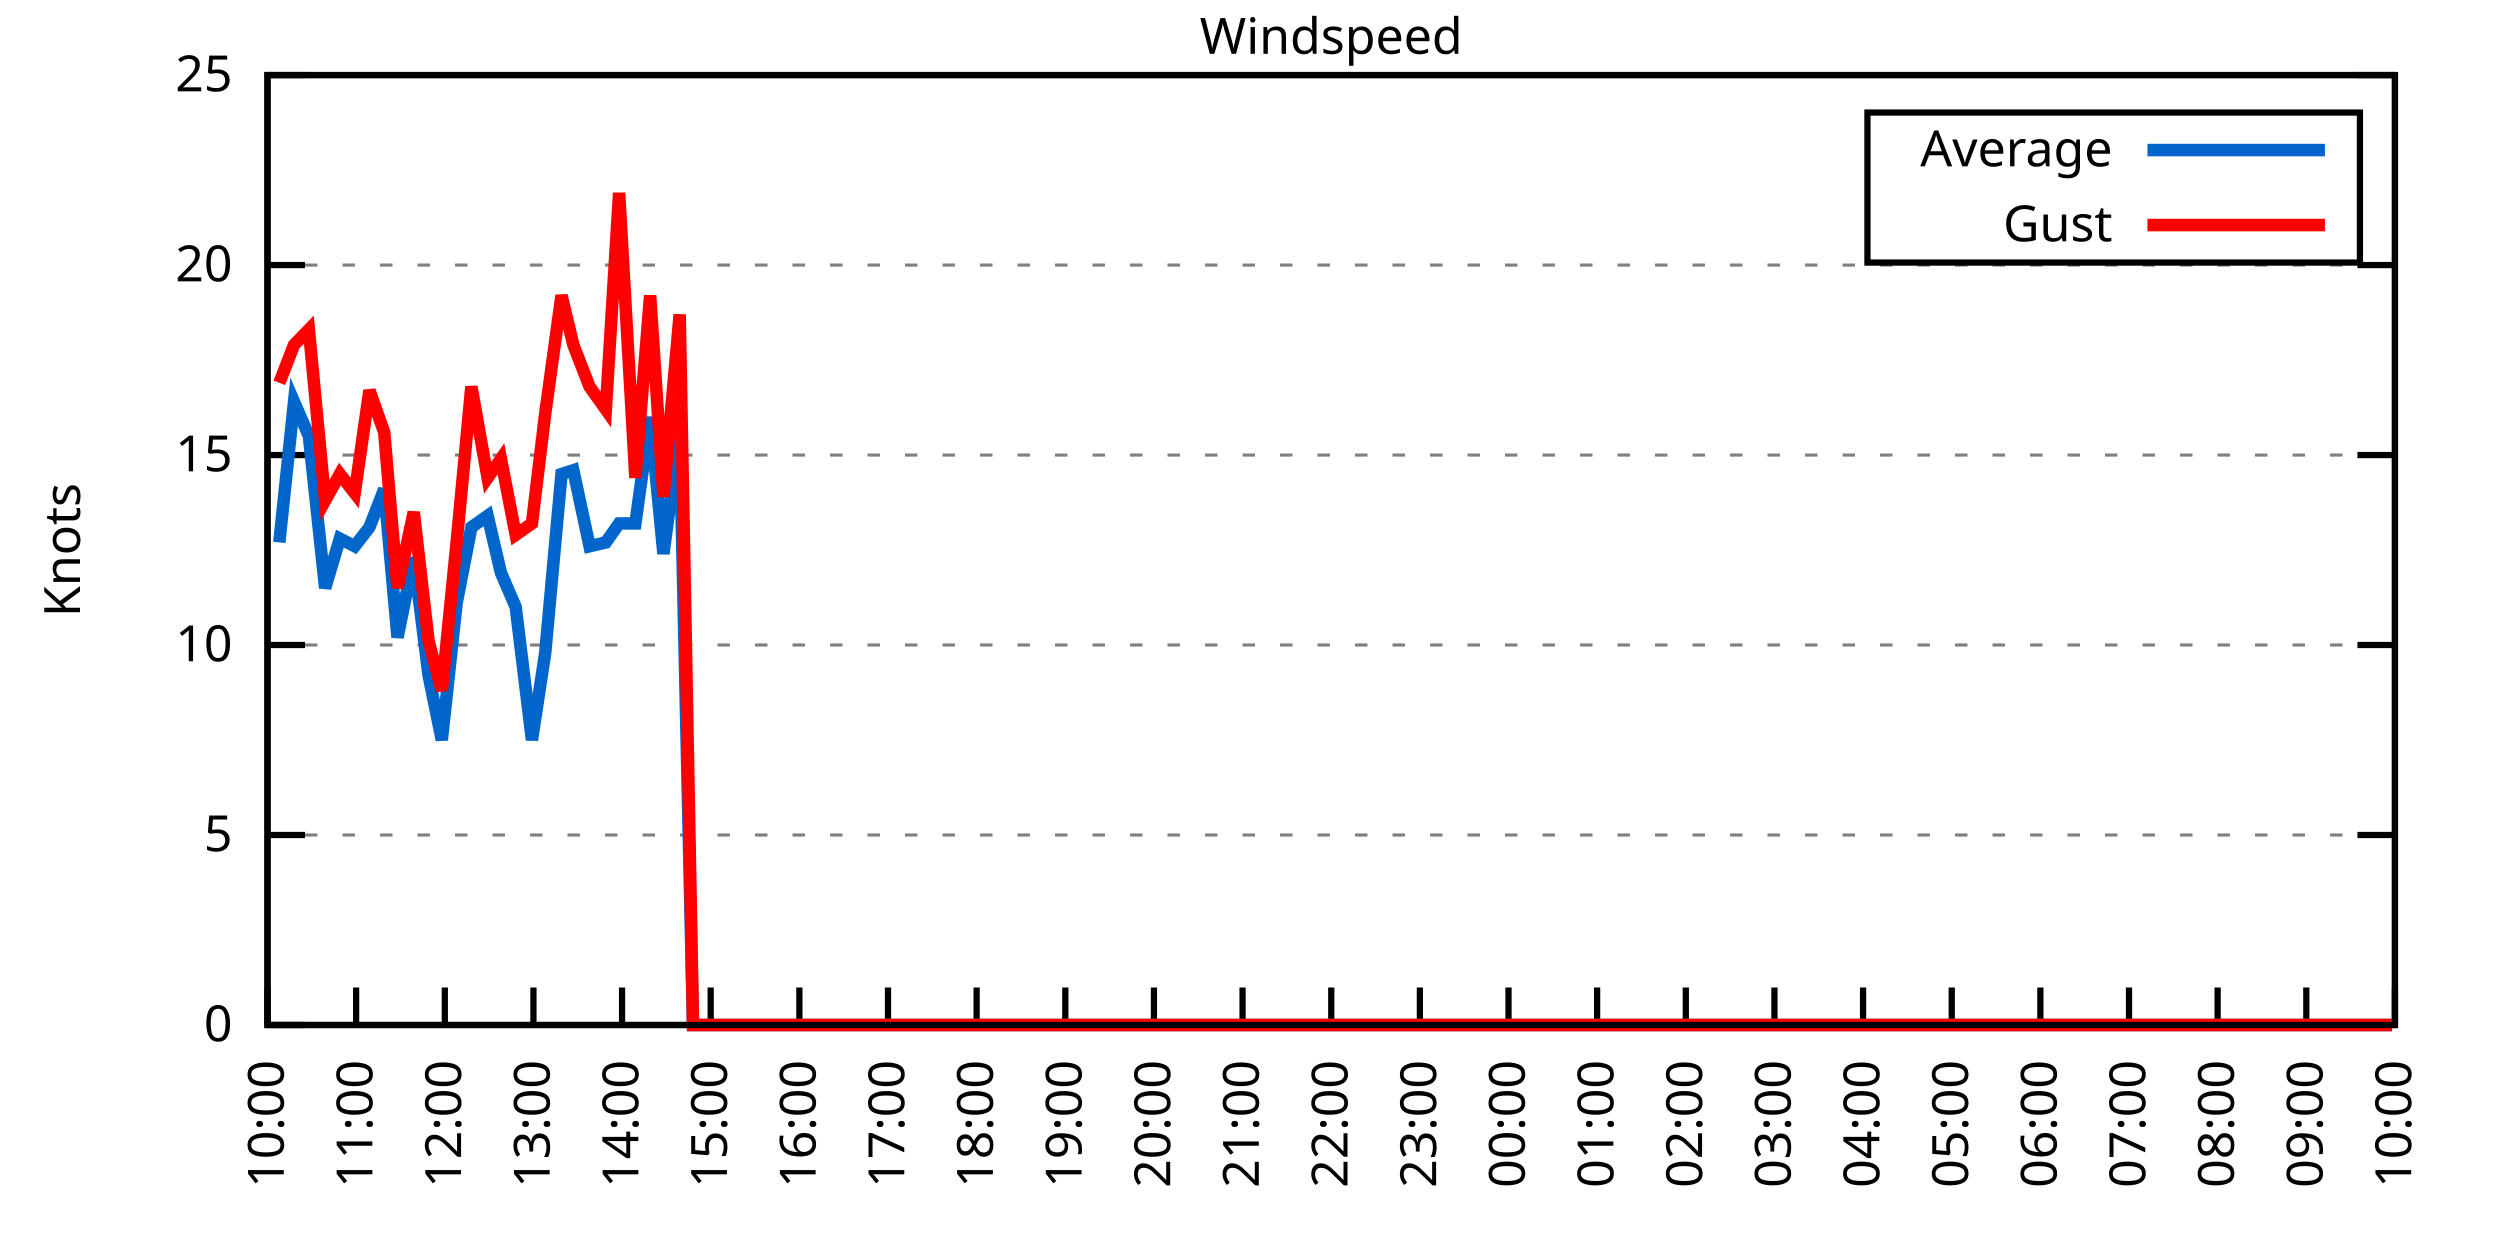
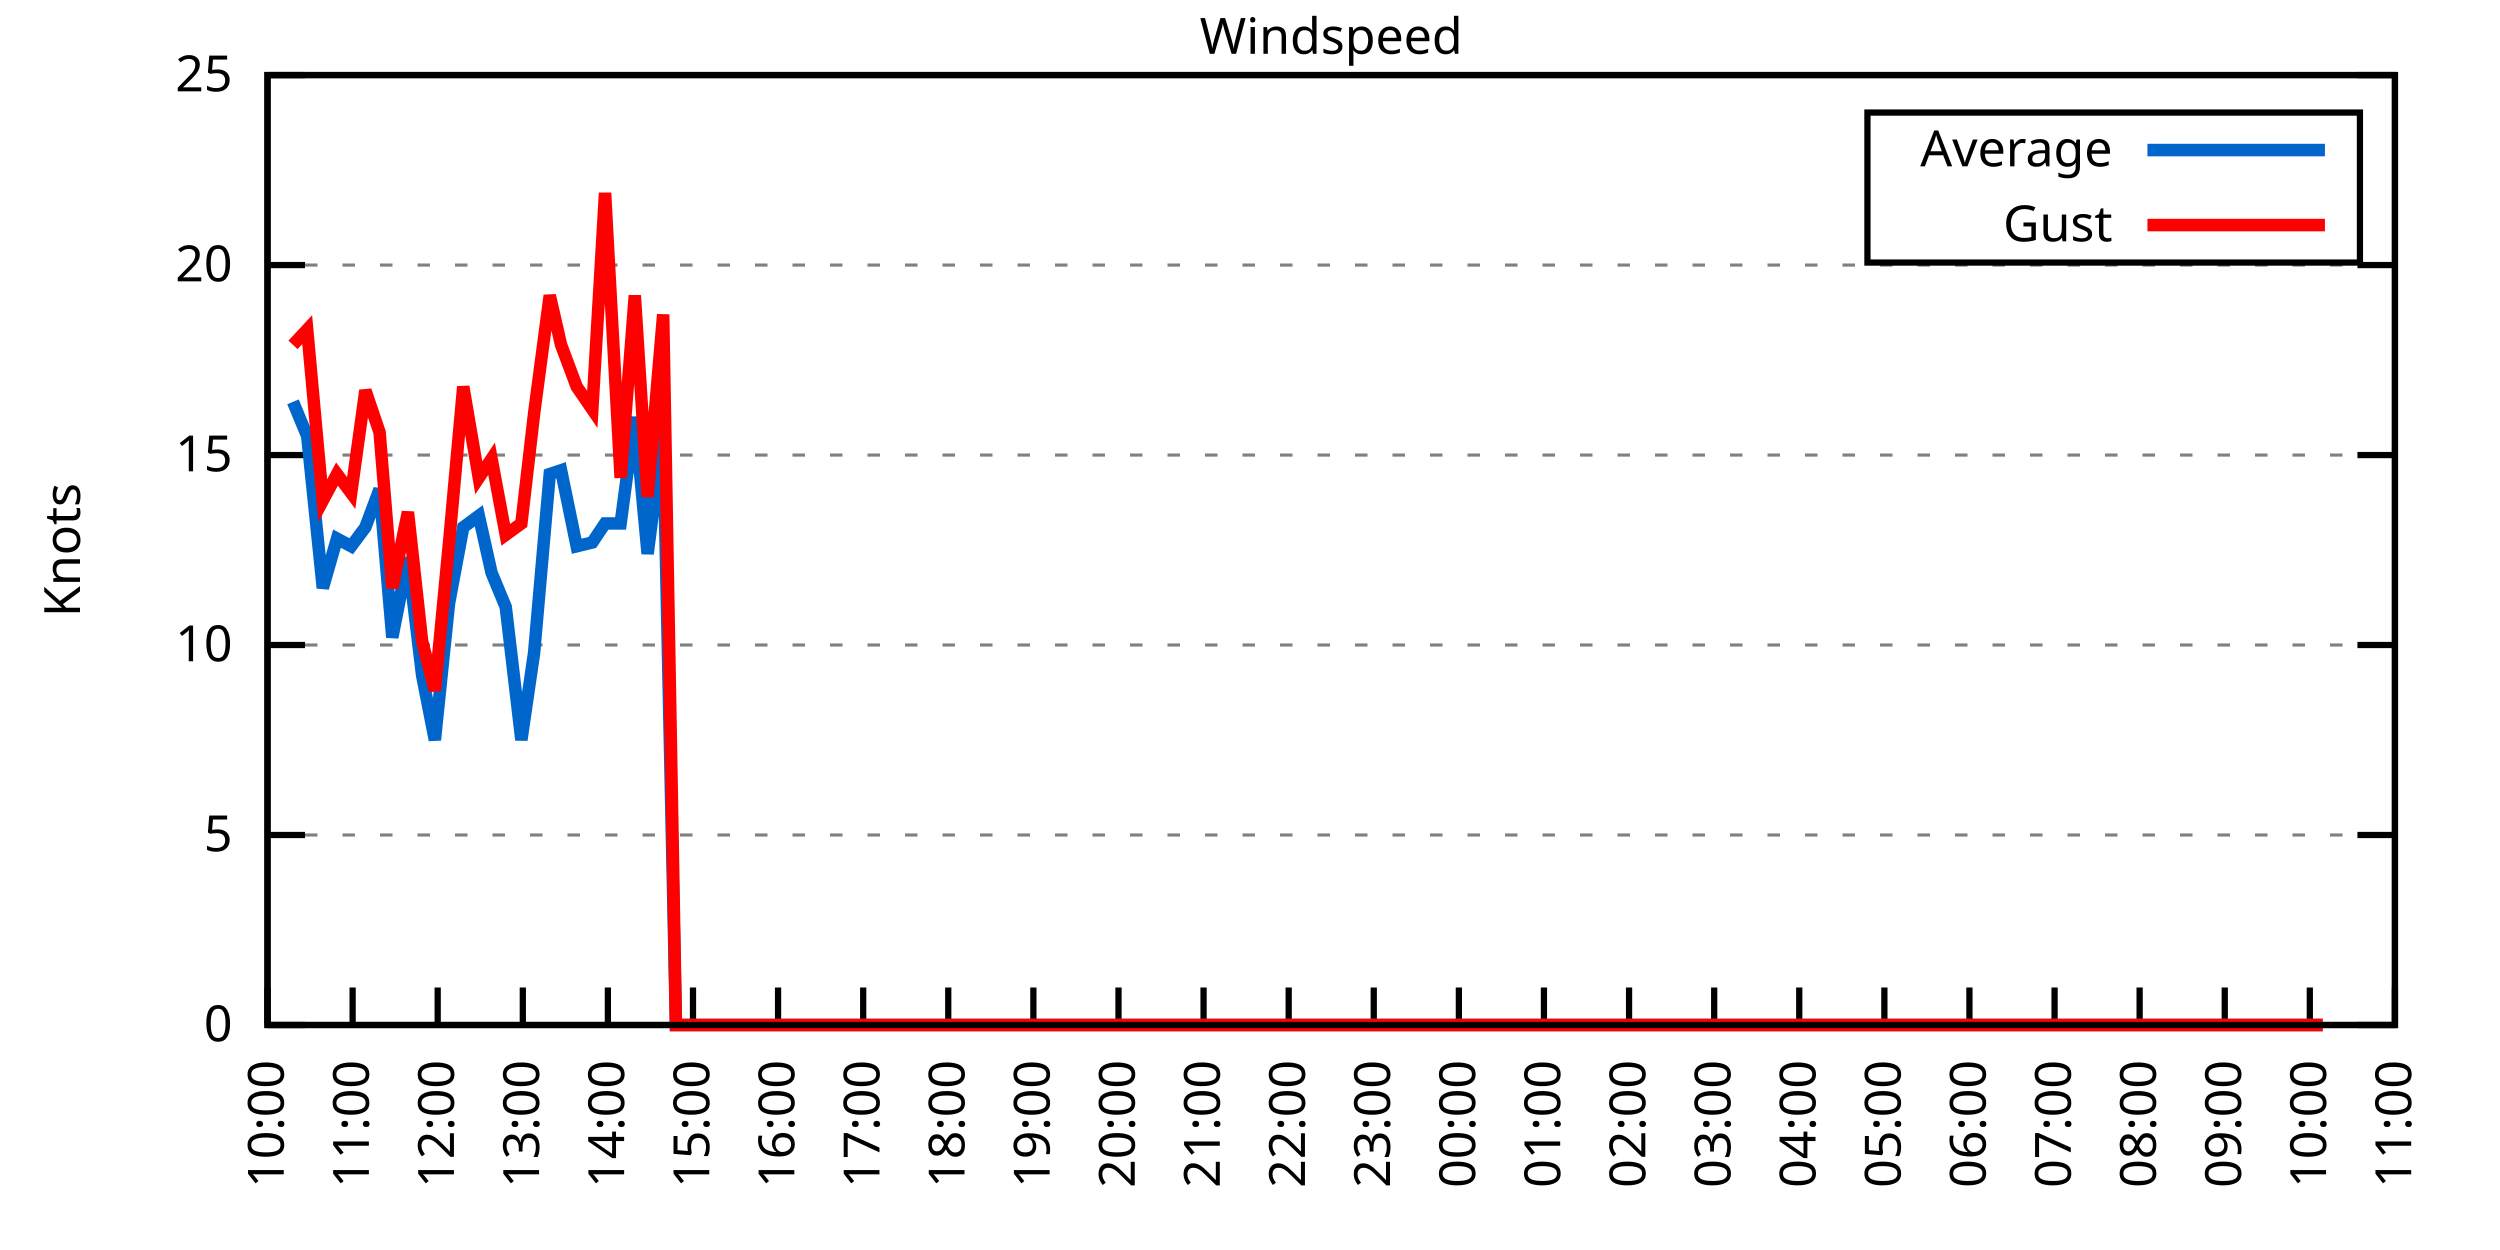
<svg xmlns="http://www.w3.org/2000/svg" xmlns:xlink="http://www.w3.org/1999/xlink" width="400" height="200" viewBox="0 0 400 200">
  <g id="gnuplot_canvas">
    <rect x="0" y="0" width="400" height="200" fill="none" />
    <defs>
      <circle id="gpDot" r="0.5" stroke-width="0.5" stroke="currentColor" />
      <path id="gpPt0" stroke-width="0.333" stroke="currentColor" d="M-1,0 h2 M0,-1 v2" />
      <path id="gpPt1" stroke-width="0.333" stroke="currentColor" d="M-1,-1 L1,1 M1,-1 L-1,1" />
      <path id="gpPt2" stroke-width="0.333" stroke="currentColor" d="M-1,0 L1,0 M0,-1 L0,1 M-1,-1 L1,1 M-1,1 L1,-1" />
      <rect id="gpPt3" stroke-width="0.333" stroke="currentColor" x="-1" y="-1" width="2" height="2" />
      <rect id="gpPt4" stroke-width="0.333" stroke="currentColor" fill="currentColor" x="-1" y="-1" width="2" height="2" />
      <circle id="gpPt5" stroke-width="0.333" stroke="currentColor" cx="0" cy="0" r="1" />
      <use xlink:href="#gpPt5" id="gpPt6" fill="currentColor" stroke="none" />
      <path id="gpPt7" stroke-width="0.333" stroke="currentColor" d="M0,-1.33 L-1.33,0.67 L1.33,0.67 z" />
      <use xlink:href="#gpPt7" id="gpPt8" fill="currentColor" stroke="none" />
      <use xlink:href="#gpPt7" id="gpPt9" stroke="currentColor" transform="rotate(180)" />
      <use xlink:href="#gpPt9" id="gpPt10" fill="currentColor" stroke="none" />
      <use xlink:href="#gpPt3" id="gpPt11" stroke="currentColor" transform="rotate(45)" />
      <use xlink:href="#gpPt11" id="gpPt12" fill="currentColor" stroke="none" />
      <path id="gpPt13" stroke-width="0.333" stroke="currentColor" d="M0,1.330 L1.265,0.411 L0.782,-1.067 L-0.782,-1.076 L-1.265,0.411 z" />
      <use xlink:href="#gpPt13" id="gpPt14" fill="currentColor" stroke="none" />
      <filter id="textbox" filterUnits="objectBoundingBox" x="0" y="0" height="1" width="1">
        <feFlood flood-color="white" flood-opacity="1" result="bgnd" />
        <feComposite in="SourceGraphic" in2="bgnd" operator="atop" />
      </filter>
      <filter id="greybox" filterUnits="objectBoundingBox" x="0" y="0" height="1" width="1">
        <feFlood flood-color="lightgrey" flood-opacity="1" result="grey" />
        <feComposite in="SourceGraphic" in2="grey" operator="atop" />
      </filter>
    </defs>
    <g fill="none" color="white" stroke="currentColor" stroke-width="1.00" stroke-linecap="butt" stroke-linejoin="miter">
</g>
    <g fill="none" color="black" stroke="currentColor" stroke-width="1.00" stroke-linecap="butt" stroke-linejoin="miter">
      <g stroke="none" shape-rendering="crispEdges">
        <polygon fill="rgb(255, 255, 255)" points="42.80,164.00 383.18,164.00 383.18,12.02 42.80,12.02 " />
      </g>
    </g>
    <g fill="none" color="black" stroke="currentColor" stroke-width="1.00" stroke-linecap="butt" stroke-linejoin="miter">
</g>
    <g fill="none" color="black" stroke="black" stroke-width="0.50" stroke-linecap="butt" stroke-linejoin="miter">
</g>
    <g fill="none" color="gray" stroke="currentColor" stroke-width="0.50" stroke-linecap="butt" stroke-linejoin="miter">
      <path stroke="gray" stroke-dasharray="2,4" class="gridline" d="M42.80,164.00 L383.19,164.00  " />
    </g>
    <g fill="none" color="gray" stroke="gray" stroke-width="1.00" stroke-linecap="butt" stroke-linejoin="miter">
</g>
    <g fill="none" color="black" stroke="currentColor" stroke-width="1.00" stroke-linecap="butt" stroke-linejoin="miter">
      <path stroke="black" d="M42.80,164.00 L48.80,164.00 M383.19,164.00 L377.19,164.00  " />
      <g transform="translate(37.20,166.60)" stroke="none" fill="black" font-family="Sans" font-size="8.00" text-anchor="end">
        <text>
          <tspan font-family="Sans"> 0</tspan>
        </text>
      </g>
    </g>
    <g fill="none" color="black" stroke="currentColor" stroke-width="1.00" stroke-linecap="butt" stroke-linejoin="miter">
</g>
    <g fill="none" color="black" stroke="black" stroke-width="0.50" stroke-linecap="butt" stroke-linejoin="miter">
</g>
    <g fill="none" color="gray" stroke="currentColor" stroke-width="0.50" stroke-linecap="butt" stroke-linejoin="miter">
      <path stroke="gray" stroke-dasharray="2,4" class="gridline" d="M42.80,133.60 L383.19,133.60  " />
    </g>
    <g fill="none" color="gray" stroke="gray" stroke-width="1.00" stroke-linecap="butt" stroke-linejoin="miter">
</g>
    <g fill="none" color="black" stroke="currentColor" stroke-width="1.00" stroke-linecap="butt" stroke-linejoin="miter">
      <path stroke="black" d="M42.80,133.60 L48.80,133.60 M383.19,133.60 L377.19,133.60  " />
      <g transform="translate(37.20,136.20)" stroke="none" fill="black" font-family="Sans" font-size="8.00" text-anchor="end">
        <text>
          <tspan font-family="Sans"> 5</tspan>
        </text>
      </g>
    </g>
    <g fill="none" color="black" stroke="currentColor" stroke-width="1.00" stroke-linecap="butt" stroke-linejoin="miter">
</g>
    <g fill="none" color="black" stroke="black" stroke-width="0.50" stroke-linecap="butt" stroke-linejoin="miter">
</g>
    <g fill="none" color="gray" stroke="currentColor" stroke-width="0.50" stroke-linecap="butt" stroke-linejoin="miter">
      <path stroke="gray" stroke-dasharray="2,4" class="gridline" d="M42.80,103.20 L383.19,103.20  " />
    </g>
    <g fill="none" color="gray" stroke="gray" stroke-width="1.00" stroke-linecap="butt" stroke-linejoin="miter">
</g>
    <g fill="none" color="black" stroke="currentColor" stroke-width="1.00" stroke-linecap="butt" stroke-linejoin="miter">
      <path stroke="black" d="M42.80,103.20 L48.80,103.20 M383.19,103.20 L377.19,103.20  " />
      <g transform="translate(37.20,105.80)" stroke="none" fill="black" font-family="Sans" font-size="8.00" text-anchor="end">
        <text>
          <tspan font-family="Sans"> 10</tspan>
        </text>
      </g>
    </g>
    <g fill="none" color="black" stroke="currentColor" stroke-width="1.00" stroke-linecap="butt" stroke-linejoin="miter">
</g>
    <g fill="none" color="black" stroke="black" stroke-width="0.50" stroke-linecap="butt" stroke-linejoin="miter">
</g>
    <g fill="none" color="gray" stroke="currentColor" stroke-width="0.50" stroke-linecap="butt" stroke-linejoin="miter">
      <path stroke="gray" stroke-dasharray="2,4" class="gridline" d="M42.80,72.81 L383.19,72.81  " />
    </g>
    <g fill="none" color="gray" stroke="gray" stroke-width="1.00" stroke-linecap="butt" stroke-linejoin="miter">
</g>
    <g fill="none" color="black" stroke="currentColor" stroke-width="1.00" stroke-linecap="butt" stroke-linejoin="miter">
      <path stroke="black" d="M42.80,72.81 L48.80,72.81 M383.19,72.81 L377.19,72.81  " />
      <g transform="translate(37.20,75.41)" stroke="none" fill="black" font-family="Sans" font-size="8.00" text-anchor="end">
        <text>
          <tspan font-family="Sans"> 15</tspan>
        </text>
      </g>
    </g>
    <g fill="none" color="black" stroke="currentColor" stroke-width="1.00" stroke-linecap="butt" stroke-linejoin="miter">
</g>
    <g fill="none" color="black" stroke="black" stroke-width="0.50" stroke-linecap="butt" stroke-linejoin="miter">
</g>
    <g fill="none" color="gray" stroke="currentColor" stroke-width="0.50" stroke-linecap="butt" stroke-linejoin="miter">
      <path stroke="gray" stroke-dasharray="2,4" class="gridline" d="M42.80,42.41 L383.19,42.41  " />
    </g>
    <g fill="none" color="gray" stroke="gray" stroke-width="1.00" stroke-linecap="butt" stroke-linejoin="miter">
</g>
    <g fill="none" color="black" stroke="currentColor" stroke-width="1.00" stroke-linecap="butt" stroke-linejoin="miter">
      <path stroke="black" d="M42.80,42.41 L48.80,42.41 M383.19,42.41 L377.19,42.41  " />
      <g transform="translate(37.20,45.01)" stroke="none" fill="black" font-family="Sans" font-size="8.00" text-anchor="end">
        <text>
          <tspan font-family="Sans"> 20</tspan>
        </text>
      </g>
    </g>
    <g fill="none" color="black" stroke="currentColor" stroke-width="1.00" stroke-linecap="butt" stroke-linejoin="miter">
</g>
    <g fill="none" color="black" stroke="black" stroke-width="0.50" stroke-linecap="butt" stroke-linejoin="miter">
</g>
    <g fill="none" color="gray" stroke="currentColor" stroke-width="0.50" stroke-linecap="butt" stroke-linejoin="miter">
      <path stroke="gray" stroke-dasharray="2,4" class="gridline" d="M42.80,12.01 L383.19,12.01  " />
    </g>
    <g fill="none" color="gray" stroke="gray" stroke-width="1.00" stroke-linecap="butt" stroke-linejoin="miter">
</g>
    <g fill="none" color="black" stroke="currentColor" stroke-width="1.00" stroke-linecap="butt" stroke-linejoin="miter">
      <path stroke="black" d="M42.80,12.01 L48.80,12.01 M383.19,12.01 L377.19,12.01  " />
      <g transform="translate(37.20,14.61)" stroke="none" fill="black" font-family="Sans" font-size="8.00" text-anchor="end">
        <text>
          <tspan font-family="Sans"> 25</tspan>
        </text>
      </g>
    </g>
    <g fill="none" color="black" stroke="currentColor" stroke-width="1.00" stroke-linecap="butt" stroke-linejoin="miter">
      <path stroke="black" d="M42.80,164.00 L42.80,158.00  " />
      <g transform="translate(45.40,169.60) rotate(270.00)" stroke="none" fill="black" font-family="Sans" font-size="8.00" text-anchor="end">
        <text>
          <tspan font-family="Sans">10:00</tspan>
        </text>
      </g>
    </g>
    <g fill="none" color="black" stroke="currentColor" stroke-width="1.00" stroke-linecap="butt" stroke-linejoin="miter">
-       <path stroke="black" d="M56.98,164.00 L56.98,158.00  " />
-       <g transform="translate(59.58,169.60) rotate(270.00)" stroke="none" fill="black" font-family="Sans" font-size="8.00" text-anchor="end">
+       <path stroke="black" d="M56.42,164.00 L56.42,158.00  " />
+       <g transform="translate(59.02,169.60) rotate(270.00)" stroke="none" fill="black" font-family="Sans" font-size="8.00" text-anchor="end">
        <text>
          <tspan font-family="Sans">11:00</tspan>
        </text>
      </g>
    </g>
    <g fill="none" color="black" stroke="currentColor" stroke-width="1.00" stroke-linecap="butt" stroke-linejoin="miter">
-       <path stroke="black" d="M71.17,164.00 L71.17,158.00  " />
-       <g transform="translate(73.77,169.60) rotate(270.00)" stroke="none" fill="black" font-family="Sans" font-size="8.00" text-anchor="end">
+       <path stroke="black" d="M70.03,164.00 L70.03,158.00  " />
+       <g transform="translate(72.63,169.60) rotate(270.00)" stroke="none" fill="black" font-family="Sans" font-size="8.00" text-anchor="end">
        <text>
          <tspan font-family="Sans">12:00</tspan>
        </text>
      </g>
    </g>
    <g fill="none" color="black" stroke="currentColor" stroke-width="1.00" stroke-linecap="butt" stroke-linejoin="miter">
-       <path stroke="black" d="M85.35,164.00 L85.35,158.00  " />
-       <g transform="translate(87.95,169.60) rotate(270.00)" stroke="none" fill="black" font-family="Sans" font-size="8.00" text-anchor="end">
+       <path stroke="black" d="M83.65,164.00 L83.65,158.00  " />
+       <g transform="translate(86.25,169.60) rotate(270.00)" stroke="none" fill="black" font-family="Sans" font-size="8.00" text-anchor="end">
        <text>
          <tspan font-family="Sans">13:00</tspan>
        </text>
      </g>
    </g>
    <g fill="none" color="black" stroke="currentColor" stroke-width="1.00" stroke-linecap="butt" stroke-linejoin="miter">
-       <path stroke="black" d="M99.53,164.00 L99.53,158.00  " />
-       <g transform="translate(102.13,169.60) rotate(270.00)" stroke="none" fill="black" font-family="Sans" font-size="8.00" text-anchor="end">
+       <path stroke="black" d="M97.26,164.00 L97.26,158.00  " />
+       <g transform="translate(99.86,169.60) rotate(270.00)" stroke="none" fill="black" font-family="Sans" font-size="8.00" text-anchor="end">
        <text>
          <tspan font-family="Sans">14:00</tspan>
        </text>
      </g>
    </g>
    <g fill="none" color="black" stroke="currentColor" stroke-width="1.00" stroke-linecap="butt" stroke-linejoin="miter">
-       <path stroke="black" d="M113.71,164.00 L113.71,158.00  " />
-       <g transform="translate(116.31,169.60) rotate(270.00)" stroke="none" fill="black" font-family="Sans" font-size="8.00" text-anchor="end">
+       <path stroke="black" d="M110.88,164.00 L110.88,158.00  " />
+       <g transform="translate(113.48,169.60) rotate(270.00)" stroke="none" fill="black" font-family="Sans" font-size="8.00" text-anchor="end">
        <text>
          <tspan font-family="Sans">15:00</tspan>
        </text>
      </g>
    </g>
    <g fill="none" color="black" stroke="currentColor" stroke-width="1.00" stroke-linecap="butt" stroke-linejoin="miter">
-       <path stroke="black" d="M127.90,164.00 L127.90,158.00  " />
-       <g transform="translate(130.50,169.60) rotate(270.00)" stroke="none" fill="black" font-family="Sans" font-size="8.00" text-anchor="end">
+       <path stroke="black" d="M124.49,164.00 L124.49,158.00  " />
+       <g transform="translate(127.09,169.60) rotate(270.00)" stroke="none" fill="black" font-family="Sans" font-size="8.00" text-anchor="end">
        <text>
          <tspan font-family="Sans">16:00</tspan>
        </text>
      </g>
    </g>
    <g fill="none" color="black" stroke="currentColor" stroke-width="1.00" stroke-linecap="butt" stroke-linejoin="miter">
-       <path stroke="black" d="M142.08,164.00 L142.08,158.00  " />
-       <g transform="translate(144.68,169.60) rotate(270.00)" stroke="none" fill="black" font-family="Sans" font-size="8.00" text-anchor="end">
+       <path stroke="black" d="M138.11,164.00 L138.11,158.00  " />
+       <g transform="translate(140.71,169.60) rotate(270.00)" stroke="none" fill="black" font-family="Sans" font-size="8.00" text-anchor="end">
        <text>
          <tspan font-family="Sans">17:00</tspan>
        </text>
      </g>
    </g>
    <g fill="none" color="black" stroke="currentColor" stroke-width="1.00" stroke-linecap="butt" stroke-linejoin="miter">
-       <path stroke="black" d="M156.26,164.00 L156.26,158.00  " />
-       <g transform="translate(158.86,169.60) rotate(270.00)" stroke="none" fill="black" font-family="Sans" font-size="8.00" text-anchor="end">
+       <path stroke="black" d="M151.72,164.00 L151.72,158.00  " />
+       <g transform="translate(154.32,169.60) rotate(270.00)" stroke="none" fill="black" font-family="Sans" font-size="8.00" text-anchor="end">
        <text>
          <tspan font-family="Sans">18:00</tspan>
        </text>
      </g>
    </g>
    <g fill="none" color="black" stroke="currentColor" stroke-width="1.00" stroke-linecap="butt" stroke-linejoin="miter">
-       <path stroke="black" d="M170.45,164.00 L170.45,158.00  " />
-       <g transform="translate(173.05,169.60) rotate(270.00)" stroke="none" fill="black" font-family="Sans" font-size="8.00" text-anchor="end">
+       <path stroke="black" d="M165.34,164.00 L165.34,158.00  " />
+       <g transform="translate(167.94,169.60) rotate(270.00)" stroke="none" fill="black" font-family="Sans" font-size="8.00" text-anchor="end">
        <text>
          <tspan font-family="Sans">19:00</tspan>
        </text>
      </g>
    </g>
    <g fill="none" color="black" stroke="currentColor" stroke-width="1.00" stroke-linecap="butt" stroke-linejoin="miter">
-       <path stroke="black" d="M184.63,164.00 L184.63,158.00  " />
-       <g transform="translate(187.23,169.60) rotate(270.00)" stroke="none" fill="black" font-family="Sans" font-size="8.00" text-anchor="end">
+       <path stroke="black" d="M178.96,164.00 L178.96,158.00  " />
+       <g transform="translate(181.56,169.60) rotate(270.00)" stroke="none" fill="black" font-family="Sans" font-size="8.00" text-anchor="end">
        <text>
          <tspan font-family="Sans">20:00</tspan>
        </text>
      </g>
    </g>
    <g fill="none" color="black" stroke="currentColor" stroke-width="1.00" stroke-linecap="butt" stroke-linejoin="miter">
-       <path stroke="black" d="M198.81,164.00 L198.81,158.00  " />
-       <g transform="translate(201.41,169.60) rotate(270.00)" stroke="none" fill="black" font-family="Sans" font-size="8.00" text-anchor="end">
+       <path stroke="black" d="M192.57,164.00 L192.57,158.00  " />
+       <g transform="translate(195.17,169.60) rotate(270.00)" stroke="none" fill="black" font-family="Sans" font-size="8.00" text-anchor="end">
        <text>
          <tspan font-family="Sans">21:00</tspan>
        </text>
      </g>
    </g>
    <g fill="none" color="black" stroke="currentColor" stroke-width="1.00" stroke-linecap="butt" stroke-linejoin="miter">
-       <path stroke="black" d="M213.00,164.00 L213.00,158.00  " />
-       <g transform="translate(215.60,169.60) rotate(270.00)" stroke="none" fill="black" font-family="Sans" font-size="8.00" text-anchor="end">
+       <path stroke="black" d="M206.19,164.00 L206.19,158.00  " />
+       <g transform="translate(208.79,169.60) rotate(270.00)" stroke="none" fill="black" font-family="Sans" font-size="8.00" text-anchor="end">
        <text>
          <tspan font-family="Sans">22:00</tspan>
        </text>
      </g>
    </g>
    <g fill="none" color="black" stroke="currentColor" stroke-width="1.00" stroke-linecap="butt" stroke-linejoin="miter">
-       <path stroke="black" d="M227.18,164.00 L227.18,158.00  " />
-       <g transform="translate(229.78,169.60) rotate(270.00)" stroke="none" fill="black" font-family="Sans" font-size="8.00" text-anchor="end">
+       <path stroke="black" d="M219.80,164.00 L219.80,158.00  " />
+       <g transform="translate(222.40,169.60) rotate(270.00)" stroke="none" fill="black" font-family="Sans" font-size="8.00" text-anchor="end">
        <text>
          <tspan font-family="Sans">23:00</tspan>
        </text>
      </g>
    </g>
    <g fill="none" color="black" stroke="currentColor" stroke-width="1.00" stroke-linecap="butt" stroke-linejoin="miter">
-       <path stroke="black" d="M241.36,164.00 L241.36,158.00  " />
-       <g transform="translate(243.96,169.60) rotate(270.00)" stroke="none" fill="black" font-family="Sans" font-size="8.00" text-anchor="end">
+       <path stroke="black" d="M233.42,164.00 L233.42,158.00  " />
+       <g transform="translate(236.02,169.60) rotate(270.00)" stroke="none" fill="black" font-family="Sans" font-size="8.00" text-anchor="end">
        <text>
          <tspan font-family="Sans">00:00</tspan>
        </text>
      </g>
    </g>
    <g fill="none" color="black" stroke="currentColor" stroke-width="1.00" stroke-linecap="butt" stroke-linejoin="miter">
-       <path stroke="black" d="M255.54,164.00 L255.54,158.00  " />
-       <g transform="translate(258.14,169.60) rotate(270.00)" stroke="none" fill="black" font-family="Sans" font-size="8.00" text-anchor="end">
+       <path stroke="black" d="M247.03,164.00 L247.03,158.00  " />
+       <g transform="translate(249.63,169.60) rotate(270.00)" stroke="none" fill="black" font-family="Sans" font-size="8.00" text-anchor="end">
        <text>
          <tspan font-family="Sans">01:00</tspan>
        </text>
      </g>
    </g>
    <g fill="none" color="black" stroke="currentColor" stroke-width="1.00" stroke-linecap="butt" stroke-linejoin="miter">
-       <path stroke="black" d="M269.73,164.00 L269.73,158.00  " />
-       <g transform="translate(272.33,169.60) rotate(270.00)" stroke="none" fill="black" font-family="Sans" font-size="8.00" text-anchor="end">
+       <path stroke="black" d="M260.65,164.00 L260.65,158.00  " />
+       <g transform="translate(263.25,169.60) rotate(270.00)" stroke="none" fill="black" font-family="Sans" font-size="8.00" text-anchor="end">
        <text>
          <tspan font-family="Sans">02:00</tspan>
        </text>
      </g>
    </g>
    <g fill="none" color="black" stroke="currentColor" stroke-width="1.00" stroke-linecap="butt" stroke-linejoin="miter">
-       <path stroke="black" d="M283.91,164.00 L283.91,158.00  " />
-       <g transform="translate(286.51,169.60) rotate(270.00)" stroke="none" fill="black" font-family="Sans" font-size="8.00" text-anchor="end">
+       <path stroke="black" d="M274.27,164.00 L274.27,158.00  " />
+       <g transform="translate(276.87,169.60) rotate(270.00)" stroke="none" fill="black" font-family="Sans" font-size="8.00" text-anchor="end">
        <text>
          <tspan font-family="Sans">03:00</tspan>
        </text>
      </g>
    </g>
    <g fill="none" color="black" stroke="currentColor" stroke-width="1.00" stroke-linecap="butt" stroke-linejoin="miter">
-       <path stroke="black" d="M298.09,164.00 L298.09,158.00  " />
-       <g transform="translate(300.69,169.60) rotate(270.00)" stroke="none" fill="black" font-family="Sans" font-size="8.00" text-anchor="end">
+       <path stroke="black" d="M287.88,164.00 L287.88,158.00  " />
+       <g transform="translate(290.48,169.60) rotate(270.00)" stroke="none" fill="black" font-family="Sans" font-size="8.00" text-anchor="end">
        <text>
          <tspan font-family="Sans">04:00</tspan>
        </text>
      </g>
    </g>
    <g fill="none" color="black" stroke="currentColor" stroke-width="1.00" stroke-linecap="butt" stroke-linejoin="miter">
-       <path stroke="black" d="M312.28,164.00 L312.28,158.00  " />
-       <g transform="translate(314.88,169.60) rotate(270.00)" stroke="none" fill="black" font-family="Sans" font-size="8.00" text-anchor="end">
+       <path stroke="black" d="M301.50,164.00 L301.50,158.00  " />
+       <g transform="translate(304.10,169.60) rotate(270.00)" stroke="none" fill="black" font-family="Sans" font-size="8.00" text-anchor="end">
        <text>
          <tspan font-family="Sans">05:00</tspan>
        </text>
      </g>
    </g>
    <g fill="none" color="black" stroke="currentColor" stroke-width="1.00" stroke-linecap="butt" stroke-linejoin="miter">
-       <path stroke="black" d="M326.46,164.00 L326.46,158.00  " />
-       <g transform="translate(329.06,169.60) rotate(270.00)" stroke="none" fill="black" font-family="Sans" font-size="8.00" text-anchor="end">
+       <path stroke="black" d="M315.11,164.00 L315.11,158.00  " />
+       <g transform="translate(317.71,169.60) rotate(270.00)" stroke="none" fill="black" font-family="Sans" font-size="8.00" text-anchor="end">
        <text>
          <tspan font-family="Sans">06:00</tspan>
        </text>
      </g>
    </g>
    <g fill="none" color="black" stroke="currentColor" stroke-width="1.00" stroke-linecap="butt" stroke-linejoin="miter">
-       <path stroke="black" d="M340.64,164.00 L340.64,158.00  " />
-       <g transform="translate(343.24,169.60) rotate(270.00)" stroke="none" fill="black" font-family="Sans" font-size="8.00" text-anchor="end">
+       <path stroke="black" d="M328.73,164.00 L328.73,158.00  " />
+       <g transform="translate(331.33,169.60) rotate(270.00)" stroke="none" fill="black" font-family="Sans" font-size="8.00" text-anchor="end">
        <text>
          <tspan font-family="Sans">07:00</tspan>
        </text>
      </g>
    </g>
    <g fill="none" color="black" stroke="currentColor" stroke-width="1.00" stroke-linecap="butt" stroke-linejoin="miter">
-       <path stroke="black" d="M354.82,164.00 L354.82,158.00  " />
-       <g transform="translate(357.42,169.60) rotate(270.00)" stroke="none" fill="black" font-family="Sans" font-size="8.00" text-anchor="end">
+       <path stroke="black" d="M342.34,164.00 L342.34,158.00  " />
+       <g transform="translate(344.94,169.60) rotate(270.00)" stroke="none" fill="black" font-family="Sans" font-size="8.00" text-anchor="end">
        <text>
          <tspan font-family="Sans">08:00</tspan>
        </text>
      </g>
    </g>
    <g fill="none" color="black" stroke="currentColor" stroke-width="1.00" stroke-linecap="butt" stroke-linejoin="miter">
-       <path stroke="black" d="M369.01,164.00 L369.01,158.00  " />
-       <g transform="translate(371.61,169.60) rotate(270.00)" stroke="none" fill="black" font-family="Sans" font-size="8.00" text-anchor="end">
+       <path stroke="black" d="M355.96,164.00 L355.96,158.00  " />
+       <g transform="translate(358.56,169.60) rotate(270.00)" stroke="none" fill="black" font-family="Sans" font-size="8.00" text-anchor="end">
        <text>
          <tspan font-family="Sans">09:00</tspan>
+         </text>
+       </g>
+     </g>
+     <g fill="none" color="black" stroke="currentColor" stroke-width="1.00" stroke-linecap="butt" stroke-linejoin="miter">
+       <path stroke="black" d="M369.57,164.00 L369.57,158.00  " />
+       <g transform="translate(372.17,169.60) rotate(270.00)" stroke="none" fill="black" font-family="Sans" font-size="8.00" text-anchor="end">
+         <text>
+           <tspan font-family="Sans">10:00</tspan>
        </text>
      </g>
    </g>
    <g fill="none" color="black" stroke="currentColor" stroke-width="1.00" stroke-linecap="butt" stroke-linejoin="miter">
      <path stroke="black" d="M383.19,164.00 L383.19,158.00  " />
      <g transform="translate(385.79,169.60) rotate(270.00)" stroke="none" fill="black" font-family="Sans" font-size="8.00" text-anchor="end">
        <text>
-           <tspan font-family="Sans">10:00</tspan>
+           <tspan font-family="Sans">11:00</tspan>
        </text>
      </g>
    </g>
    <g fill="none" color="black" stroke="currentColor" stroke-width="1.00" stroke-linecap="butt" stroke-linejoin="miter">
</g>
    <g fill="none" color="black" stroke="currentColor" stroke-width="1.00" stroke-linecap="butt" stroke-linejoin="miter">
      <path stroke="black" d="M42.80,12.01 L42.80,164.00 L383.19,164.00 L383.19,12.01 L42.80,12.01 Z  " />
    </g>
    <g fill="none" color="black" stroke="currentColor" stroke-width="1.00" stroke-linecap="butt" stroke-linejoin="miter">
</g>
    <g fill="none" color="black" stroke="currentColor" stroke-width="1.00" stroke-linecap="butt" stroke-linejoin="miter">
      <path stroke="black" d="M298.79,42.01 L298.79,18.01 L377.59,18.01 L377.59,42.01 L298.79,42.01 Z  " />
    </g>
    <g id="Windspeed_plot_1">
      <g fill="none" color="white" stroke="black" stroke-width="2.00" stroke-linecap="butt" stroke-linejoin="miter">
</g>
      <g fill="none" color="black" stroke="currentColor" stroke-width="2.00" stroke-linecap="butt" stroke-linejoin="miter">
        <g transform="translate(337.99,26.61)" stroke="none" fill="black" font-family="Sans" font-size="8.00" text-anchor="end">
          <text>
            <tspan font-family="Sans">Average</tspan>
          </text>
        </g>
      </g>
      <g fill="none" color="black" stroke="currentColor" stroke-width="2.00" stroke-linecap="butt" stroke-linejoin="miter">
-         <path stroke="rgb(  0, 102, 204)" d="M343.59,24.01 L371.99,24.01 M44.69,86.79 L47.05,64.29 L49.42,69.77 L52.02,94.08 L54.38,86.18 L56.75,87.40   L59.11,84.36 L61.47,78.28 L63.60,101.99 L66.20,89.22 L68.57,108.07 L70.69,118.40 L73.06,96.52 L75.42,84.36   L78.02,82.53 L80.15,91.65 L82.51,97.12 L85.11,118.40 L87.24,104.42 L89.84,75.85 L91.73,75.24 L94.33,87.40   L96.93,86.79 L99.06,83.75 L101.66,83.75 L104.02,66.73 L106.15,88.61 L108.75,69.16 L110.88,164.00 L113.48,164.00   L115.84,164.00 L118.21,164.00 L120.57,164.00 L122.93,164.00 L125.06,164.00 L127.42,164.00 L129.79,164.00 L132.15,164.00   L134.75,164.00 L136.88,164.00 L139.24,164.00 L141.61,164.00 L144.21,164.00 L146.34,164.00 L148.94,164.00 L151.30,164.00   L153.66,164.00 L155.79,164.00 L158.39,164.00 L160.52,164.00 L163.12,164.00 L165.25,164.00 L167.85,164.00 L170.21,164.00   L172.34,164.00 L174.70,164.00 L177.06,164.00 L179.67,164.00 L182.03,164.00 L184.16,164.00 L186.52,164.00 L189.12,164.00   L191.25,164.00 L193.85,164.00 L196.21,164.00 L198.34,164.00 L200.94,164.00 L203.30,164.00 L205.43,164.00 L207.79,164.00   L210.39,164.00 L212.52,164.00 L214.89,164.00 L217.01,164.00 L219.61,164.00 L222.21,164.00 L224.34,164.00 L226.71,164.00   L229.31,164.00 L231.67,164.00 L234.03,164.00 L236.40,164.00 L238.76,164.00 L240.89,164.00 L243.49,164.00 L245.62,164.00   L248.22,164.00 L250.58,164.00 L252.94,164.00 L255.31,164.00 L257.20,164.00 L260.04,164.00 L262.40,164.00 L264.53,164.00   L266.89,164.00 L269.25,164.00 L271.85,164.00 L274.22,164.00 L276.35,164.00 L278.71,164.00 L281.31,164.00 L283.67,164.00   L285.80,164.00 L288.40,164.00 L290.53,164.00 L293.13,164.00 L295.26,164.00 L297.62,164.00 L299.98,164.00 L302.58,164.00   L304.71,164.00 L307.31,164.00 L309.68,164.00 L312.04,164.00 L314.40,164.00 L316.53,164.00 L319.13,164.00 L321.49,164.00   L323.86,164.00 L326.22,164.00 L328.35,164.00 L330.95,164.00 L333.31,164.00 L335.44,164.00 L337.80,164.00 L340.40,164.00   L342.53,164.00 L345.13,164.00 L347.26,164.00 L349.86,164.00 L351.99,164.00 L354.35,164.00 L356.72,164.00 L359.32,164.00   L361.21,164.00 L364.04,164.00 L366.41,164.00 L368.77,164.00 L370.90,164.00 L373.50,164.00 L375.86,164.00 L378.23,164.00   L380.59,164.00 L382.72,164.00  " />
+         <path stroke="rgb(  0, 102, 204)" d="M343.59,24.01 L371.99,24.01 M46.88,64.29 L49.15,69.77 L51.65,94.08 L53.92,86.18 L56.19,87.40 L58.46,84.36   L60.73,78.28 L62.77,101.99 L65.27,89.22 L67.54,108.07 L69.58,118.40 L71.85,96.52 L74.12,84.36 L76.61,82.53   L78.65,91.65 L80.92,97.12 L83.42,118.40 L85.46,104.42 L87.96,75.85 L89.77,75.24 L92.27,87.40 L94.77,86.79   L96.81,83.75 L99.30,83.75 L101.57,66.73 L103.62,88.61 L106.11,69.16 L108.15,164.00 L110.65,164.00 L112.92,164.00   L115.19,164.00 L117.46,164.00 L119.73,164.00 L121.77,164.00 L124.04,164.00 L126.31,164.00 L128.58,164.00 L131.07,164.00   L133.12,164.00 L135.39,164.00 L137.66,164.00 L140.15,164.00 L142.19,164.00 L144.69,164.00 L146.96,164.00 L149.23,164.00   L151.27,164.00 L153.77,164.00 L155.81,164.00 L158.31,164.00 L160.35,164.00 L162.84,164.00 L165.11,164.00 L167.16,164.00   L169.43,164.00 L171.69,164.00 L174.19,164.00 L176.46,164.00 L178.50,164.00 L180.77,164.00 L183.27,164.00 L185.31,164.00   L187.81,164.00 L190.08,164.00 L192.12,164.00 L194.61,164.00 L196.88,164.00 L198.93,164.00 L201.19,164.00 L203.69,164.00   L205.73,164.00 L208.00,164.00 L210.04,164.00 L212.54,164.00 L215.04,164.00 L217.08,164.00 L219.35,164.00 L221.85,164.00   L224.11,164.00 L226.38,164.00 L228.65,164.00 L230.92,164.00 L232.96,164.00 L235.46,164.00 L237.50,164.00 L240.00,164.00   L242.27,164.00 L244.54,164.00 L246.81,164.00 L248.62,164.00 L251.35,164.00 L253.61,164.00 L255.66,164.00 L257.93,164.00   L260.20,164.00 L262.69,164.00 L264.96,164.00 L267.00,164.00 L269.27,164.00 L271.77,164.00 L274.04,164.00 L276.08,164.00   L278.58,164.00 L280.62,164.00 L283.12,164.00 L285.16,164.00 L287.43,164.00 L289.70,164.00 L292.19,164.00 L294.23,164.00   L296.73,164.00 L299.00,164.00 L301.27,164.00 L303.54,164.00 L305.58,164.00 L308.08,164.00 L310.35,164.00 L312.62,164.00   L314.89,164.00 L316.93,164.00 L319.42,164.00 L321.69,164.00 L323.74,164.00 L326.00,164.00 L328.50,164.00 L330.54,164.00   L333.04,164.00 L335.08,164.00 L337.58,164.00 L339.62,164.00 L341.89,164.00 L344.16,164.00 L346.65,164.00 L348.47,164.00   L351.19,164.00 L353.46,164.00 L355.73,164.00 L357.77,164.00 L360.27,164.00 L362.54,164.00 L364.81,164.00 L367.08,164.00   L369.12,164.00 L371.62,164.00  " />
      </g>
    </g>
    <g id="Windspeed_plot_2">
      <g fill="none" color="black" stroke="currentColor" stroke-width="2.00" stroke-linecap="butt" stroke-linejoin="miter">
        <g transform="translate(337.99,38.61)" stroke="none" fill="black" font-family="Sans" font-size="8.00" text-anchor="end">
          <text>
            <tspan font-family="Sans">Gust</tspan>
          </text>
        </g>
      </g>
      <g fill="none" color="black" stroke="currentColor" stroke-width="2.00" stroke-linecap="butt" stroke-linejoin="miter">
-         <path stroke="rgb(255,   0,   0)" d="M343.59,36.01 L371.99,36.01 M44.69,61.25 L47.05,55.18 L49.42,52.74 L52.02,80.10 L54.38,75.85 L56.75,78.89   L59.11,62.47 L61.47,69.16 L63.60,94.08 L66.20,81.93 L68.57,102.60 L70.69,110.50 L73.06,86.79 L75.42,61.86   L78.02,76.45 L80.15,73.41 L82.51,85.57 L85.11,83.75 L87.24,66.12 L89.84,47.27 L91.73,55.18 L94.33,61.86   L96.93,65.51 L99.06,30.86 L101.66,76.45 L104.02,47.27 L106.15,79.49 L108.75,50.31 L110.88,164.00 L113.48,164.00   L115.84,164.00 L118.21,164.00 L120.57,164.00 L122.93,164.00 L125.06,164.00 L127.42,164.00 L129.79,164.00 L132.15,164.00   L134.75,164.00 L136.88,164.00 L139.24,164.00 L141.61,164.00 L144.21,164.00 L146.34,164.00 L148.94,164.00 L151.30,164.00   L153.66,164.00 L155.79,164.00 L158.39,164.00 L160.52,164.00 L163.12,164.00 L165.25,164.00 L167.85,164.00 L170.21,164.00   L172.34,164.00 L174.70,164.00 L177.06,164.00 L179.67,164.00 L182.03,164.00 L184.16,164.00 L186.52,164.00 L189.12,164.00   L191.25,164.00 L193.85,164.00 L196.21,164.00 L198.34,164.00 L200.94,164.00 L203.30,164.00 L205.43,164.00 L207.79,164.00   L210.39,164.00 L212.52,164.00 L214.89,164.00 L217.01,164.00 L219.61,164.00 L222.21,164.00 L224.34,164.00 L226.71,164.00   L229.31,164.00 L231.67,164.00 L234.03,164.00 L236.40,164.00 L238.76,164.00 L240.89,164.00 L243.49,164.00 L245.62,164.00   L248.22,164.00 L250.58,164.00 L252.94,164.00 L255.31,164.00 L257.20,164.00 L260.04,164.00 L262.40,164.00 L264.53,164.00   L266.89,164.00 L269.25,164.00 L271.85,164.00 L274.22,164.00 L276.35,164.00 L278.71,164.00 L281.31,164.00 L283.67,164.00   L285.80,164.00 L288.40,164.00 L290.53,164.00 L293.13,164.00 L295.26,164.00 L297.62,164.00 L299.98,164.00 L302.58,164.00   L304.71,164.00 L307.31,164.00 L309.68,164.00 L312.04,164.00 L314.40,164.00 L316.53,164.00 L319.13,164.00 L321.49,164.00   L323.86,164.00 L326.22,164.00 L328.35,164.00 L330.95,164.00 L333.31,164.00 L335.44,164.00 L337.80,164.00 L340.40,164.00   L342.53,164.00 L345.13,164.00 L347.26,164.00 L349.86,164.00 L351.99,164.00 L354.35,164.00 L356.72,164.00 L359.32,164.00   L361.21,164.00 L364.04,164.00 L366.41,164.00 L368.77,164.00 L370.90,164.00 L373.50,164.00 L375.86,164.00 L378.23,164.00   L380.59,164.00 L382.72,164.00  " />
+         <path stroke="rgb(255,   0,   0)" d="M343.59,36.01 L371.99,36.01 M46.88,55.18 L49.15,52.74 L51.65,80.10 L53.92,75.85 L56.19,78.89 L58.46,62.47   L60.73,69.16 L62.77,94.08 L65.27,81.93 L67.54,102.60 L69.58,110.50 L71.85,86.79 L74.12,61.86 L76.61,76.45   L78.65,73.41 L80.92,85.57 L83.42,83.75 L85.46,66.12 L87.96,47.27 L89.77,55.18 L92.27,61.86 L94.77,65.51   L96.81,30.86 L99.30,76.45 L101.57,47.27 L103.62,79.49 L106.11,50.31 L108.15,164.00 L110.65,164.00 L112.92,164.00   L115.19,164.00 L117.46,164.00 L119.73,164.00 L121.77,164.00 L124.04,164.00 L126.31,164.00 L128.58,164.00 L131.07,164.00   L133.12,164.00 L135.39,164.00 L137.66,164.00 L140.15,164.00 L142.19,164.00 L144.69,164.00 L146.96,164.00 L149.23,164.00   L151.27,164.00 L153.77,164.00 L155.81,164.00 L158.31,164.00 L160.35,164.00 L162.84,164.00 L165.11,164.00 L167.16,164.00   L169.43,164.00 L171.69,164.00 L174.19,164.00 L176.46,164.00 L178.50,164.00 L180.77,164.00 L183.27,164.00 L185.31,164.00   L187.81,164.00 L190.08,164.00 L192.12,164.00 L194.61,164.00 L196.88,164.00 L198.93,164.00 L201.19,164.00 L203.69,164.00   L205.73,164.00 L208.00,164.00 L210.04,164.00 L212.54,164.00 L215.04,164.00 L217.08,164.00 L219.35,164.00 L221.85,164.00   L224.11,164.00 L226.38,164.00 L228.65,164.00 L230.92,164.00 L232.96,164.00 L235.46,164.00 L237.50,164.00 L240.00,164.00   L242.27,164.00 L244.54,164.00 L246.81,164.00 L248.62,164.00 L251.35,164.00 L253.61,164.00 L255.66,164.00 L257.93,164.00   L260.20,164.00 L262.69,164.00 L264.96,164.00 L267.00,164.00 L269.27,164.00 L271.77,164.00 L274.04,164.00 L276.08,164.00   L278.58,164.00 L280.62,164.00 L283.12,164.00 L285.16,164.00 L287.43,164.00 L289.70,164.00 L292.19,164.00 L294.23,164.00   L296.73,164.00 L299.00,164.00 L301.27,164.00 L303.54,164.00 L305.58,164.00 L308.08,164.00 L310.35,164.00 L312.62,164.00   L314.89,164.00 L316.93,164.00 L319.42,164.00 L321.69,164.00 L323.74,164.00 L326.00,164.00 L328.50,164.00 L330.54,164.00   L333.04,164.00 L335.08,164.00 L337.58,164.00 L339.62,164.00 L341.89,164.00 L344.16,164.00 L346.65,164.00 L348.47,164.00   L351.19,164.00 L353.46,164.00 L355.73,164.00 L357.77,164.00 L360.27,164.00 L362.54,164.00 L364.81,164.00 L367.08,164.00   L369.12,164.00 L371.62,164.00  " />
      </g>
    </g>
    <g fill="none" color="black" stroke="currentColor" stroke-width="2.00" stroke-linecap="butt" stroke-linejoin="miter">
</g>
    <g fill="none" color="black" stroke="black" stroke-width="1.00" stroke-linecap="butt" stroke-linejoin="miter">
</g>
    <g fill="none" color="black" stroke="currentColor" stroke-width="1.00" stroke-linecap="butt" stroke-linejoin="miter">
      <path stroke="black" d="M42.80,12.01 L42.80,164.00 L383.19,164.00 L383.19,12.01 L42.80,12.01 Z  " />
      <g transform="translate(12.80,88.01) rotate(270.00)" stroke="none" fill="black" font-family="Sans" font-size="8.00" text-anchor="middle">
        <text>
          <tspan font-family="Sans">Knots</tspan>
        </text>
      </g>
    </g>
    <g fill="none" color="black" stroke="currentColor" stroke-width="1.00" stroke-linecap="butt" stroke-linejoin="miter">
</g>
    <g fill="none" color="black" stroke="currentColor" stroke-width="1.00" stroke-linecap="butt" stroke-linejoin="miter">
      <g transform="translate(212.99,8.61)" stroke="none" fill="black" font-family="Sans" font-size="8.00" text-anchor="middle">
        <text>
          <tspan font-family="Sans">Windspeed</tspan>
        </text>
      </g>
    </g>
    <g fill="none" color="black" stroke="currentColor" stroke-width="1.00" stroke-linecap="butt" stroke-linejoin="miter">
</g>
  </g>
</svg>
